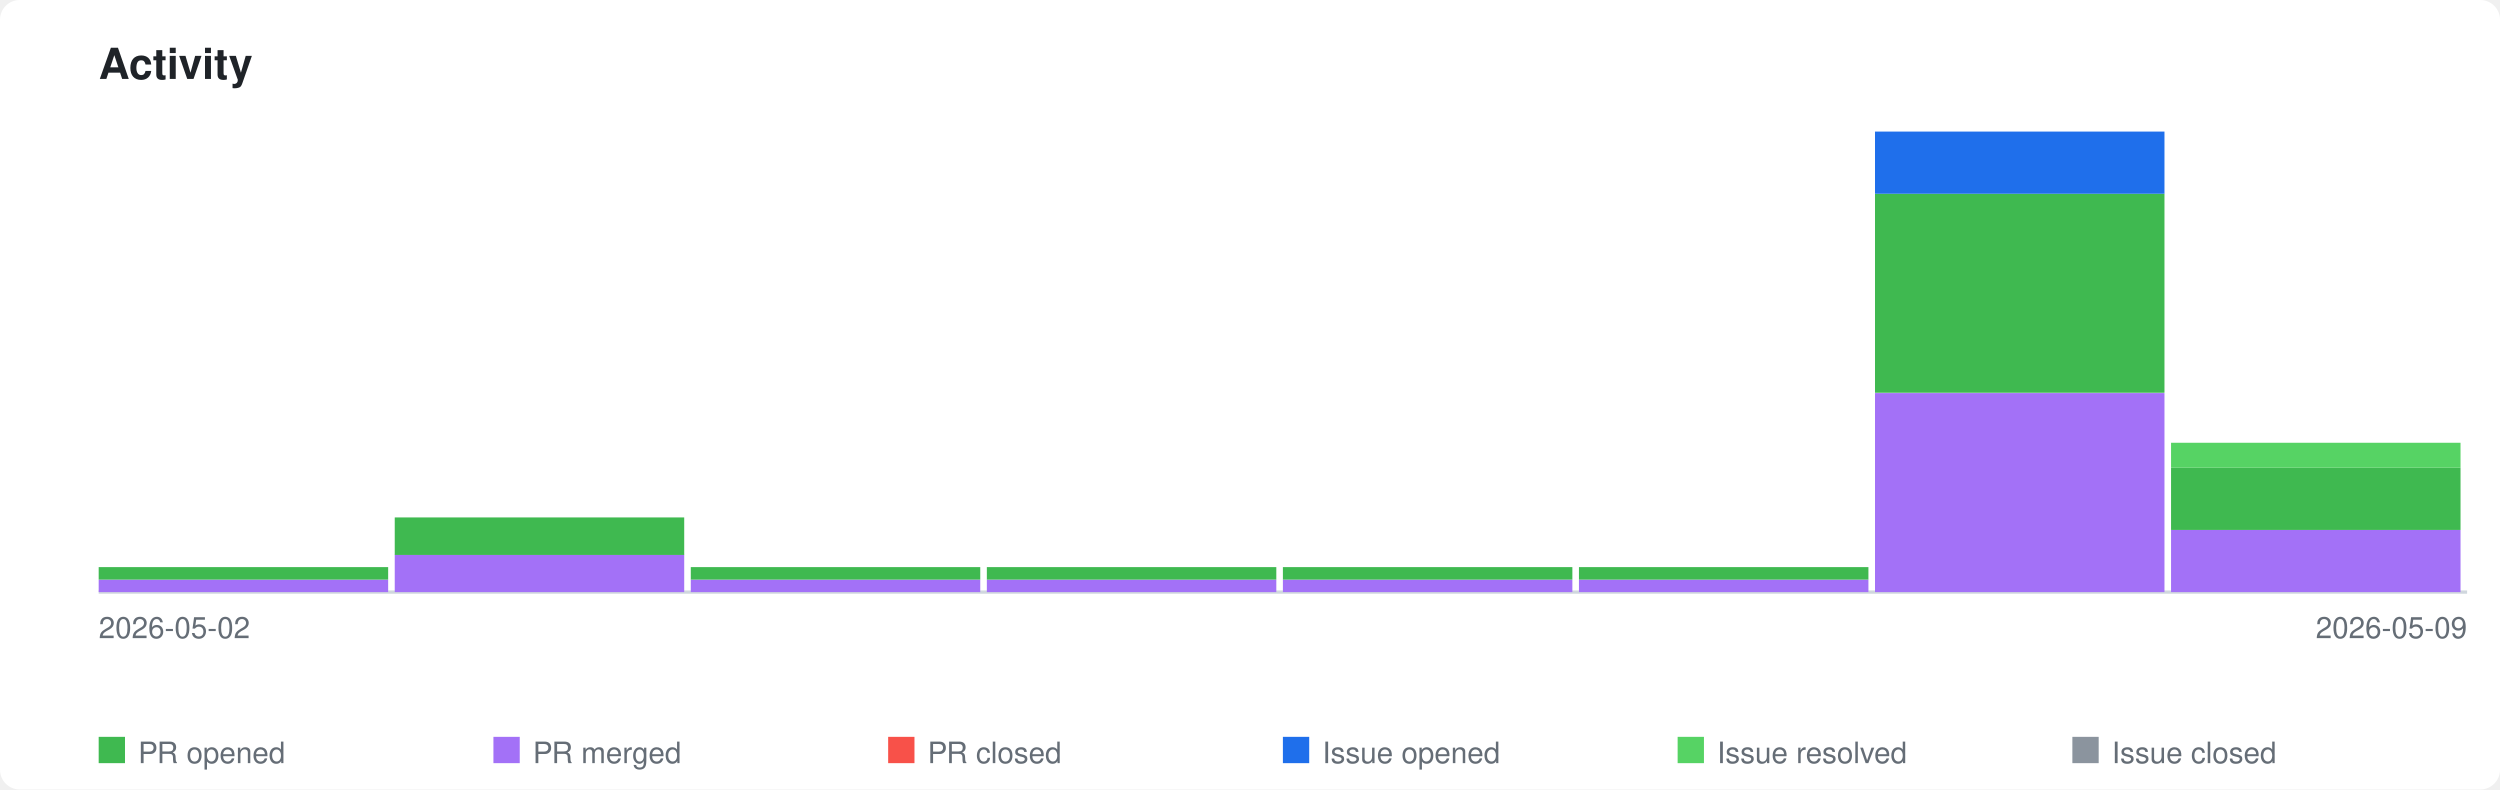
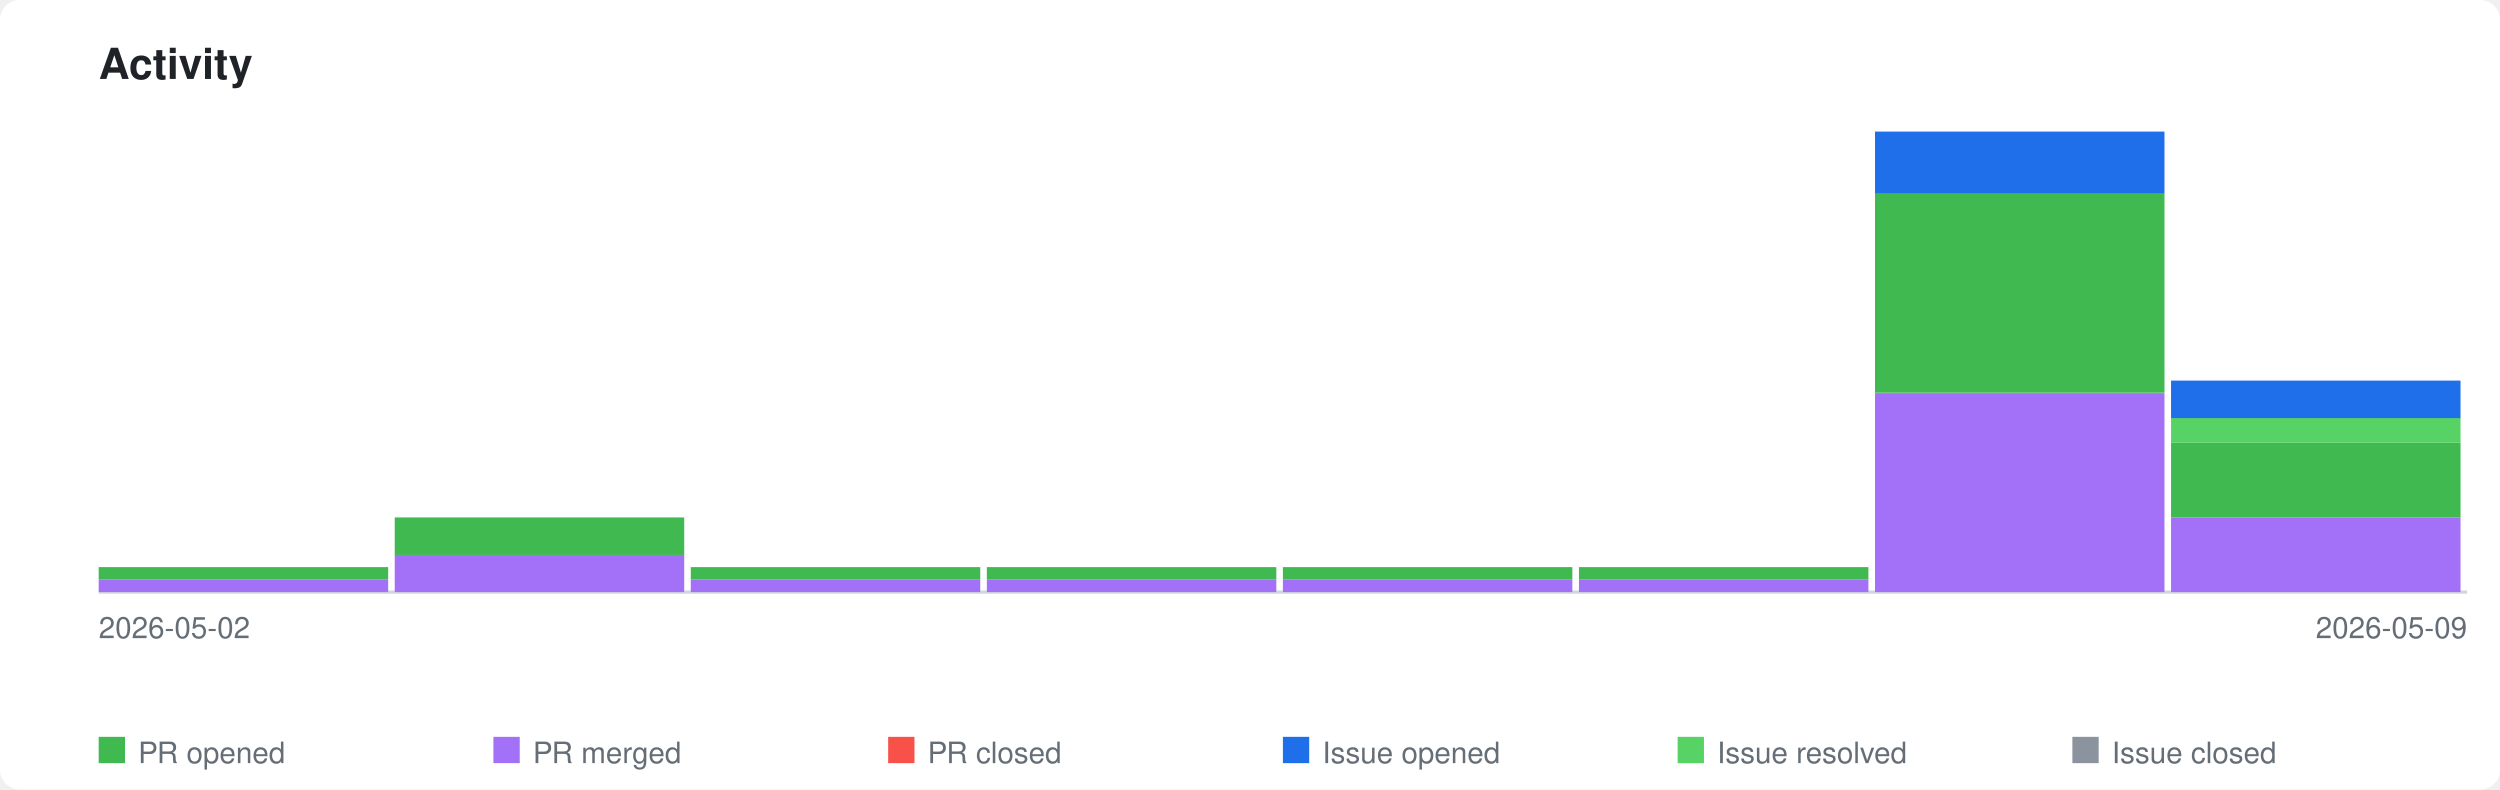
<svg xmlns="http://www.w3.org/2000/svg" xmlns:xlink="http://www.w3.org/1999/xlink" viewBox="0 0 760 240" width="760" height="240">
  <style>
    .page-bg { fill: #ffffff; }
    .title { font-family: -apple-system, BlinkMacSystemFont, 'Segoe UI', Helvetica, Arial, sans-serif; font-size: 13px; font-weight: 600; fill: #1f2328; }
    .axis-label { font-family: -apple-system, BlinkMacSystemFont, 'Segoe UI', Helvetica, Arial, sans-serif; font-size: 9px; fill: #656d76; }
    .legend-label { font-family: -apple-system, BlinkMacSystemFont, 'Segoe UI', Helvetica, Arial, sans-serif; font-size: 9px; fill: #656d76; }
    .axis { stroke: #d0d7de; stroke-width: 1; fill: none; }
    .bar-pr-opened { fill: #3fb950; }
    .bar-pr-merged { fill: #a371f7; }
    .bar-pr-closed { fill: #f85149; }
    .bar-issue-opened { fill: #1f6feb; }
    .bar-issue-resolved { fill: #56d364; }
    .bar-issue-closed { fill: #8b949e; }
    .bar-commit { fill: #d29922; }
    a:hover .day rect { opacity: 0.85; }
    @media (prefers-color-scheme: dark) {
      .page-bg { fill: #0d1117; }
      .title { fill: #e6edf3; }
      .axis-label { fill: #8b949e; }
      .legend-label { fill: #8b949e; }
      .axis { stroke: #30363d; }
    }
  </style>
  <rect class="page-bg" width="760" height="240" rx="6" />
  <text class="title" x="30" y="24">Activity</text>
  <a xlink:href="https://github.com/qte77/gha-arbitrary-repo-timeline">
    <line class="axis" x1="30" y1="180" x2="750" y2="180" />
    <g class="day" transform="translate(30,0)">
      <rect class="bar-pr-merged" x="0" y="176.2" width="88" height="3.8" />
      <rect class="bar-pr-opened" x="0" y="172.4" width="88" height="3.8" />
    </g>
    <g class="day" transform="translate(120,0)">
      <rect class="bar-pr-merged" x="0" y="168.6" width="88" height="11.4" />
      <rect class="bar-pr-opened" x="0" y="157.3" width="88" height="11.4" />
    </g>
    <g class="day" transform="translate(210,0)">
      <rect class="bar-pr-merged" x="0" y="176.2" width="88" height="3.8" />
      <rect class="bar-pr-opened" x="0" y="172.4" width="88" height="3.8" />
    </g>
    <g class="day" transform="translate(300,0)">
      <rect class="bar-pr-merged" x="0" y="176.2" width="88" height="3.8" />
      <rect class="bar-pr-opened" x="0" y="172.4" width="88" height="3.8" />
    </g>
    <g class="day" transform="translate(390,0)">
      <rect class="bar-pr-merged" x="0" y="176.2" width="88" height="3.8" />
      <rect class="bar-pr-opened" x="0" y="172.4" width="88" height="3.8" />
    </g>
    <g class="day" transform="translate(480,0)">
      <rect class="bar-pr-merged" x="0" y="176.2" width="88" height="3.8" />
      <rect class="bar-pr-opened" x="0" y="172.4" width="88" height="3.8" />
    </g>
    <g class="day" transform="translate(570,0)">
      <rect class="bar-pr-merged" x="0" y="119.5" width="88" height="60.5" />
      <rect class="bar-pr-opened" x="0" y="58.9" width="88" height="60.5" />
      <rect class="bar-issue-opened" x="0" y="40.0" width="88" height="18.9" />
    </g>
    <g class="day" transform="translate(660,0)">
-       <rect class="bar-pr-merged" x="0" y="161.1" width="88" height="18.9" />
-       <rect class="bar-pr-opened" x="0" y="142.2" width="88" height="18.9" />
-       <rect class="bar-issue-resolved" x="0" y="134.6" width="88" height="7.6" />
+       <rect class="bar-pr-merged" x="0" y="157.3" width="88" height="22.7" />
+       <rect class="bar-pr-opened" x="0" y="134.6" width="88" height="22.7" />
+       <rect class="bar-issue-resolved" x="0" y="127.0" width="88" height="7.6" />
+       <rect class="bar-issue-opened" x="0" y="115.7" width="88" height="11.4" />
    </g>
  </a>
  <text class="axis-label" x="30" y="194">2026-05-02</text>
  <text class="axis-label" x="750" y="194" text-anchor="end">2026-05-09</text>
  <rect class="bar-pr-opened" x="30" y="224" width="8" height="8" />
  <text class="legend-label" x="42" y="232">PR opened</text>
  <rect class="bar-pr-merged" x="150" y="224" width="8" height="8" />
  <text class="legend-label" x="162" y="232">PR merged</text>
  <rect class="bar-pr-closed" x="270" y="224" width="8" height="8" />
  <text class="legend-label" x="282" y="232">PR closed</text>
  <rect class="bar-issue-opened" x="390" y="224" width="8" height="8" />
  <text class="legend-label" x="402" y="232">Issue opened</text>
  <rect class="bar-issue-resolved" x="510" y="224" width="8" height="8" />
  <text class="legend-label" x="522" y="232">Issue resolved</text>
  <rect class="bar-issue-closed" x="630" y="224" width="8" height="8" />
  <text class="legend-label" x="642" y="232">Issue closed</text>
</svg>
